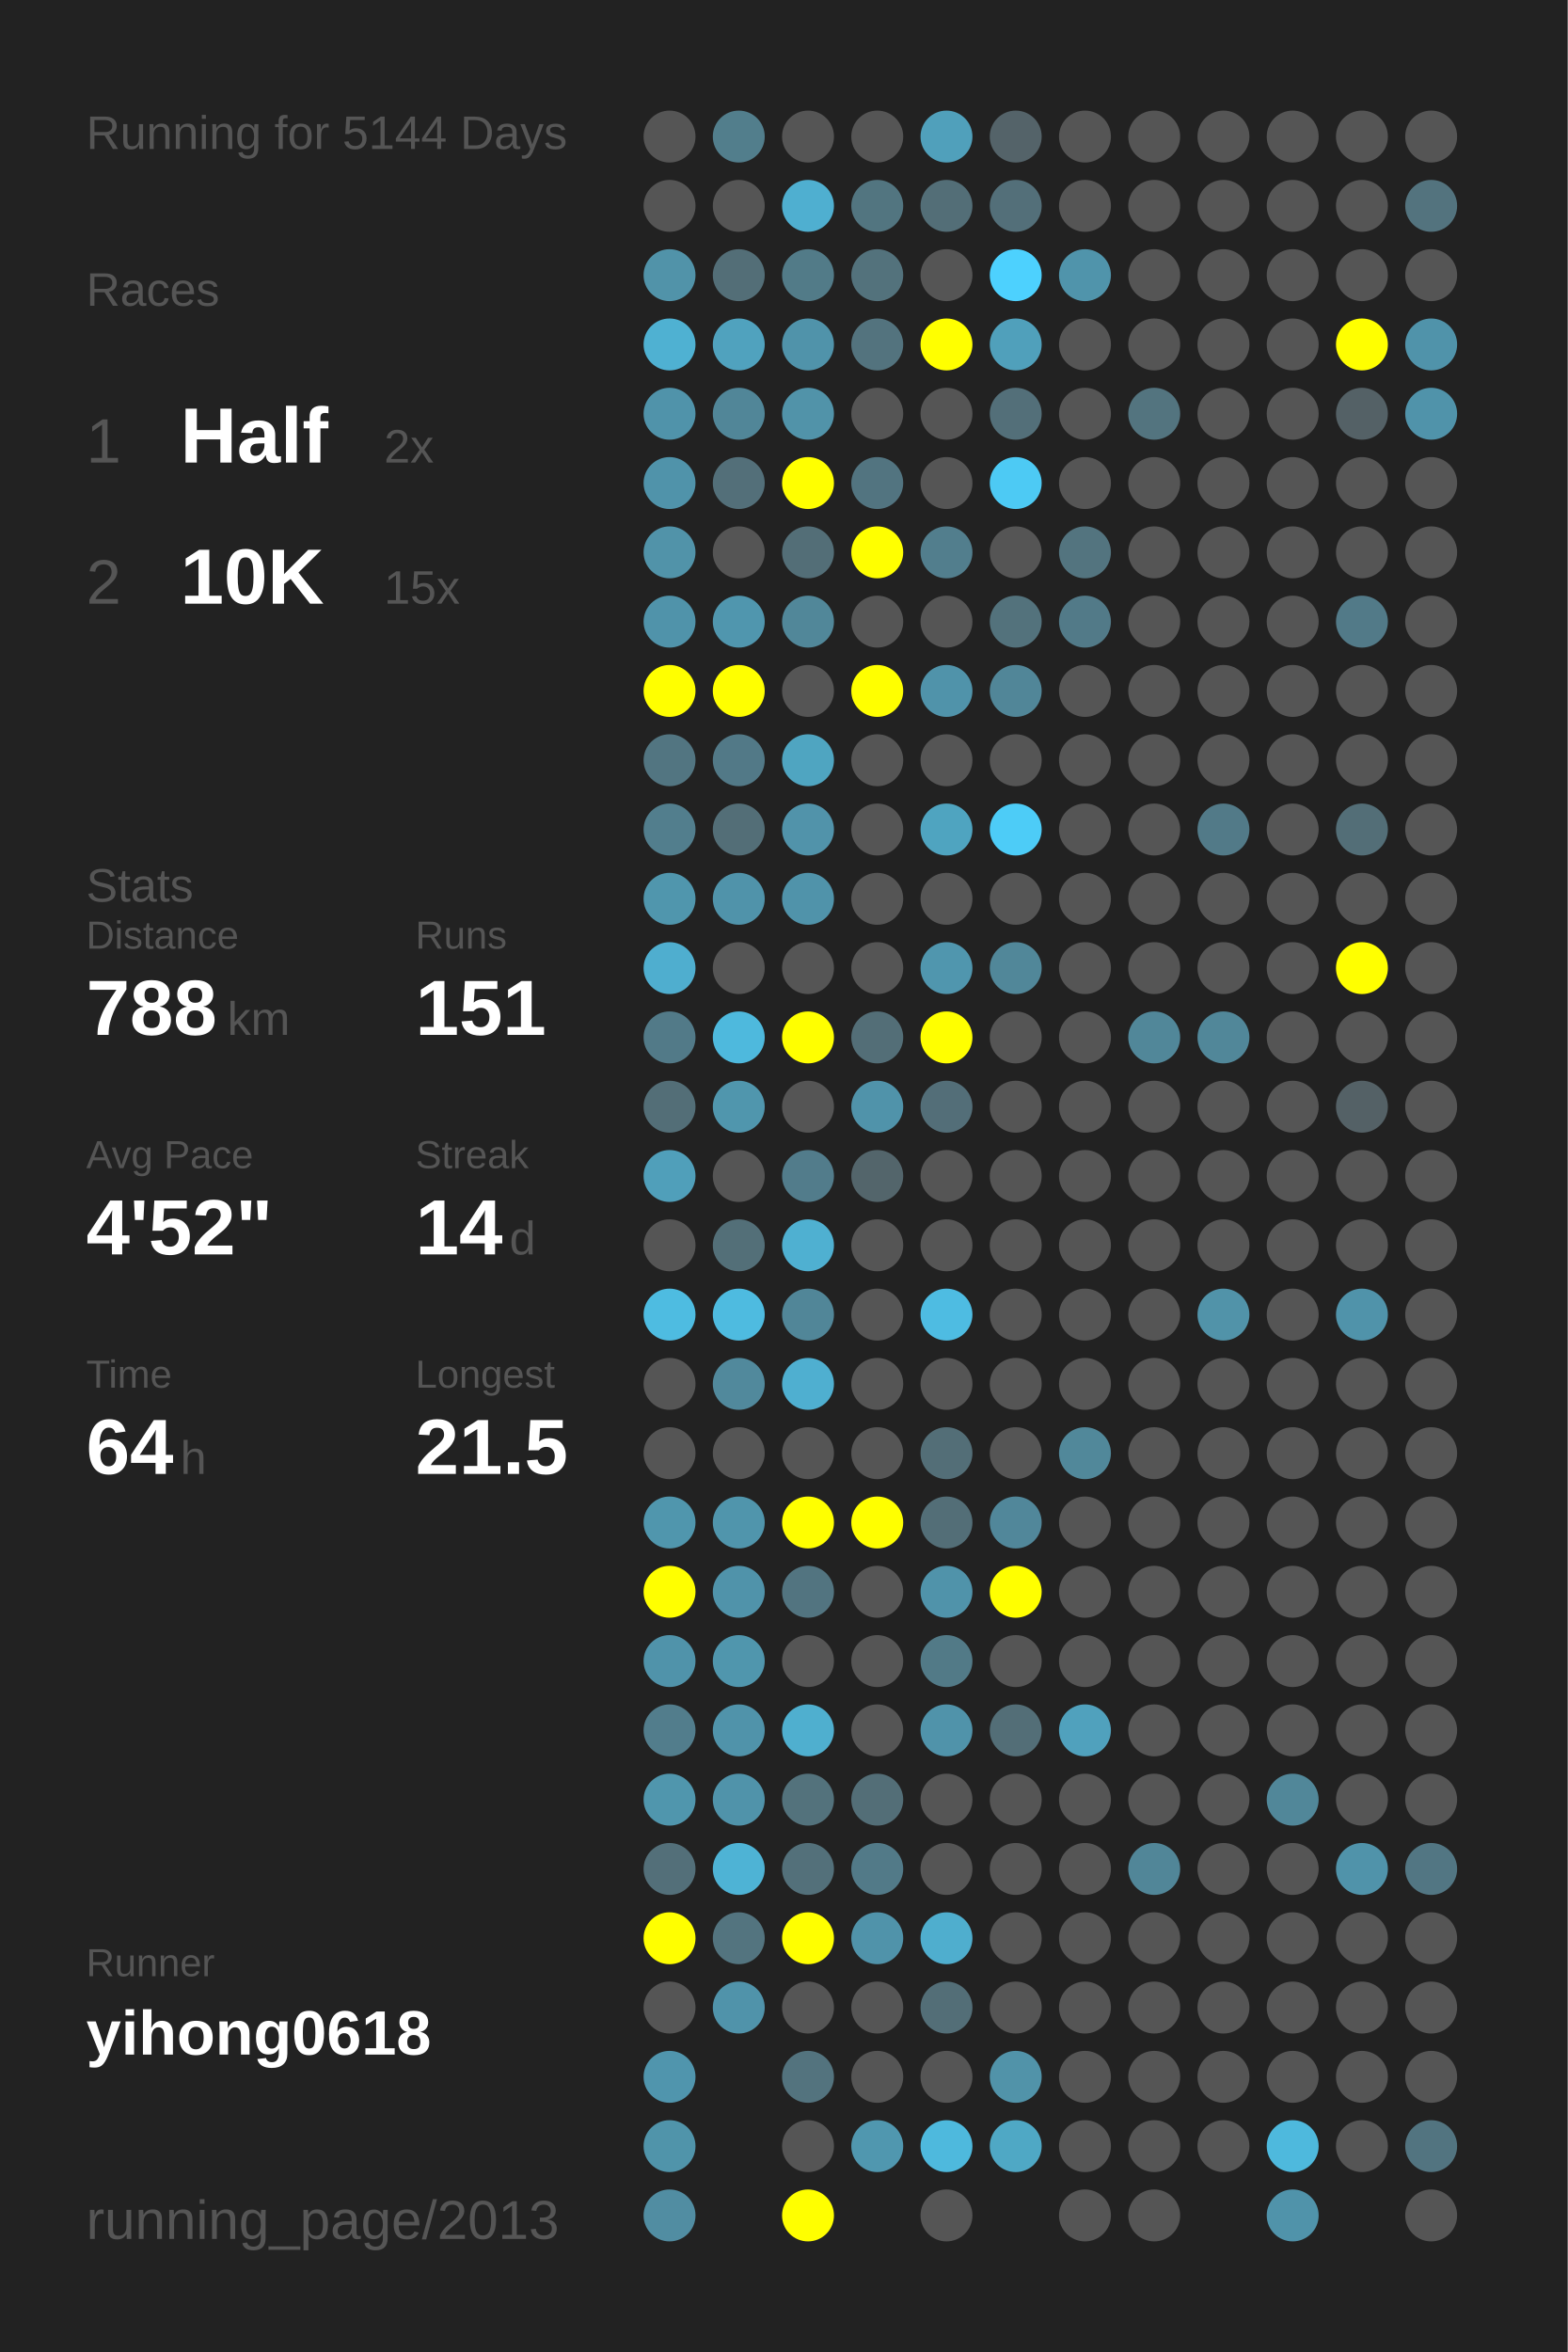
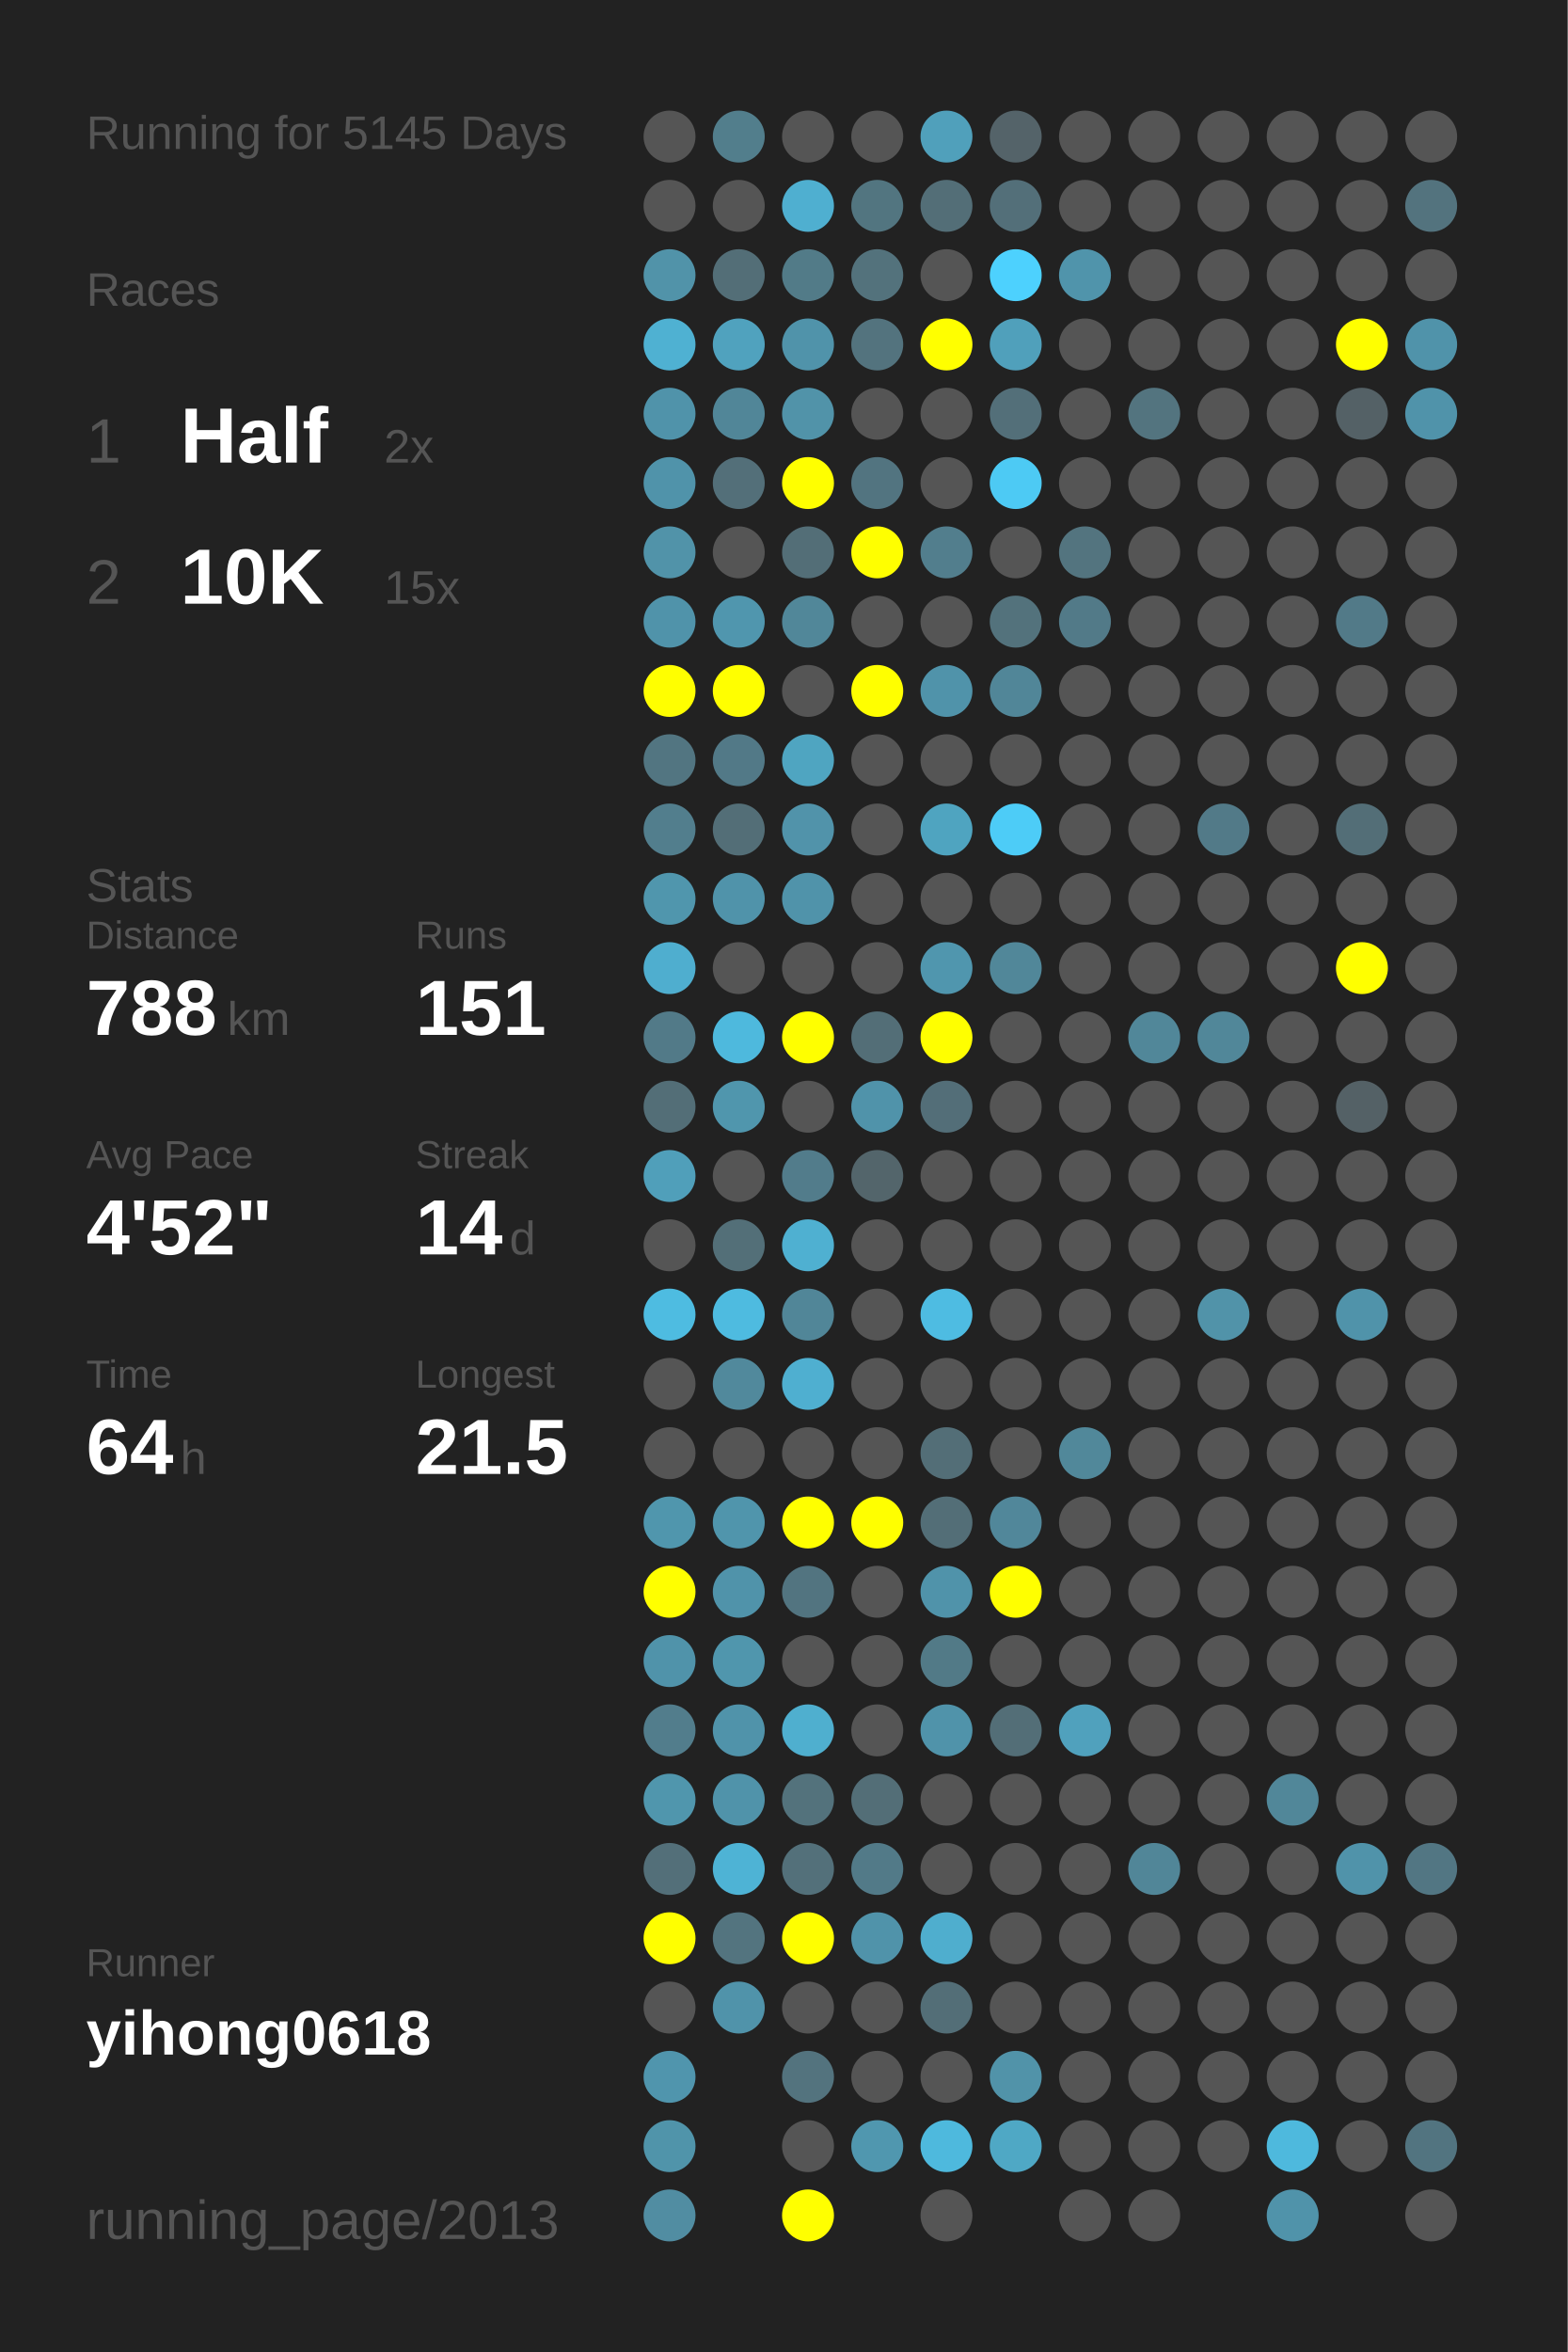
<svg xmlns="http://www.w3.org/2000/svg" baseProfile="full" height="300mm" version="1.1" viewBox="0,0,200,300" width="200mm">
  <defs />
  <rect fill="#222222" height="300" width="200" x="0" y="0" />
-   <text fill="#555555" style="font-size:6px; font-family:Arial;" x="11" y="19">Running for 5144 Days</text>
+   <text fill="#555555" style="font-size:6px; font-family:Arial;" x="11" y="19">Running for 5145 Days</text>
  <text fill="#555555" style="font-size:6px; font-family:Arial;" x="11" y="39">Races</text>
  <text fill="#555555" style="font-size:8px; font-family:Arial;" x="11" y="59">1</text>
  <text fill="#FFFFFF" style="font-size:10px; font-family:Arial; font-weight:bold;" x="23" y="59">Half</text>
  <text fill="#555555" style="font-size:6px; font-family:Arial;" x="49" y="59">2x</text>
  <text fill="#555555" style="font-size:8px; font-family:Arial;" x="11" y="77">2</text>
  <text fill="#FFFFFF" style="font-size:10px; font-family:Arial; font-weight:bold;" x="23" y="77">10K</text>
  <text fill="#555555" style="font-size:6px; font-family:Arial;" x="49" y="77">15x</text>
  <text fill="#555555" style="font-size:6px; font-family:Arial;" x="11" y="115">Stats</text>
  <text fill="#555555" style="font-size:5px; font-family:Arial;" x="11" y="121">Distance</text>
  <text fill="#FFFFFF" style="font-size:10px; font-family:Arial; font-weight:bold;" x="11" y="132">788</text>
  <text fill="#555555" style="font-size:6px; font-family:Arial;" x="29" y="132">km</text>
  <text fill="#555555" style="font-size:5px; font-family:Arial;" x="53" y="121">Runs</text>
  <text fill="#FFFFFF" style="font-size:10px; font-family:Arial; font-weight:bold;" x="53" y="132">151</text>
  <text fill="#555555" style="font-size:5px; font-family:Arial;" x="11" y="149">Avg Pace</text>
  <text fill="#FFFFFF" style="font-size:10px; font-family:Arial; font-weight:bold;" x="11" y="160">4'52"</text>
  <text fill="#555555" style="font-size:5px; font-family:Arial;" x="53" y="149">Streak</text>
  <text fill="#FFFFFF" style="font-size:10px; font-family:Arial; font-weight:bold;" x="53" y="160">14</text>
  <text fill="#555555" style="font-size:6px; font-family:Arial;" x="65" y="160">d</text>
  <text fill="#555555" style="font-size:5px; font-family:Arial;" x="11" y="177">Time</text>
  <text fill="#FFFFFF" style="font-size:10px; font-family:Arial; font-weight:bold;" x="11" y="188">64</text>
  <text fill="#555555" style="font-size:6px; font-family:Arial;" x="23" y="188">h</text>
  <text fill="#555555" style="font-size:5px; font-family:Arial;" x="53" y="177">Longest</text>
  <text fill="#FFFFFF" style="font-size:10px; font-family:Arial; font-weight:bold;" x="53" y="188">21.5</text>
  <text fill="#555555" style="font-size:5px; font-family:Arial;" x="11" y="252.065">Runner</text>
  <text fill="#FFFFFF" style="font-size:8px; font-family:Arial; font-weight:bold;" x="11" y="262.065">yihong0618</text>
  <text fill="#555555" style="font-size:7px; font-family:Arial;" x="11" y="285.581">running_page/2013</text>
  <circle cx="85.417" cy="17.419" fill="#555555" r="3.312" />
  <circle cx="85.417" cy="26.258" fill="#555555" r="3.312" />
  <circle cx="85.417" cy="35.097" fill="#5193a9" r="3.312" />
  <circle cx="85.417" cy="43.935" fill="#4fb1d2" r="3.312" />
  <circle cx="85.417" cy="52.774" fill="#5093aa" r="3.312" />
  <circle cx="85.417" cy="61.613" fill="#5093aa" r="3.312" />
  <circle cx="85.417" cy="70.452" fill="#5193a9" r="3.312" />
  <circle cx="85.417" cy="79.29" fill="#5093aa" r="3.312" />
  <circle cx="85.417" cy="88.129" fill="#FFFF00" r="3.312" />
  <circle cx="85.417" cy="96.968" fill="#527581" r="3.312" />
  <circle cx="85.417" cy="105.806" fill="#527e8d" r="3.312" />
  <circle cx="85.417" cy="114.645" fill="#5096ad" r="3.312" />
  <circle cx="85.417" cy="123.484" fill="#4faecf" r="3.312" />
  <circle cx="85.417" cy="132.323" fill="#527a88" r="3.312" />
  <circle cx="85.417" cy="141.161" fill="#536e77" r="3.312" />
  <circle cx="85.417" cy="150" fill="#509fba" r="3.312" />
  <circle cx="85.417" cy="158.839" fill="#555555" r="3.312" />
  <circle cx="85.417" cy="167.677" fill="#4ebce1" r="3.312" />
  <circle cx="85.417" cy="176.516" fill="#555555" r="3.312" />
  <circle cx="85.417" cy="185.355" fill="#555555" r="3.312" />
  <circle cx="85.417" cy="194.194" fill="#5096ad" r="3.312" />
  <circle cx="85.417" cy="203.032" fill="#FFFF00" r="3.312" />
  <circle cx="85.417" cy="211.871" fill="#5093aa" r="3.312" />
  <circle cx="85.417" cy="220.71" fill="#527d8c" r="3.312" />
  <circle cx="85.417" cy="229.548" fill="#5096ad" r="3.312" />
  <circle cx="85.417" cy="238.387" fill="#536f79" r="3.312" />
  <circle cx="85.417" cy="247.226" fill="#FFFF00" r="3.312" />
  <circle cx="85.417" cy="256.065" fill="#555555" r="3.312" />
  <circle cx="85.417" cy="264.903" fill="#5095ad" r="3.312" />
  <circle cx="85.417" cy="273.742" fill="#5094aa" r="3.312" />
  <circle cx="85.417" cy="282.581" fill="#518da2" r="3.312" />
  <circle cx="94.25" cy="17.419" fill="#527e8c" r="3.312" />
  <circle cx="94.25" cy="26.258" fill="#555555" r="3.312" />
  <circle cx="94.25" cy="35.097" fill="#536e77" r="3.312" />
  <circle cx="94.25" cy="43.935" fill="#50a2be" r="3.312" />
  <circle cx="94.25" cy="52.774" fill="#518698" r="3.312" />
  <circle cx="94.25" cy="61.613" fill="#536f79" r="3.312" />
  <circle cx="94.25" cy="70.452" fill="#555555" r="3.312" />
  <circle cx="94.25" cy="79.29" fill="#5096ae" r="3.312" />
  <circle cx="94.25" cy="88.129" fill="#FFFF00" r="3.312" />
  <circle cx="94.25" cy="96.968" fill="#527987" r="3.312" />
  <circle cx="94.25" cy="105.806" fill="#536e77" r="3.312" />
  <circle cx="94.25" cy="114.645" fill="#5093aa" r="3.312" />
  <circle cx="94.25" cy="123.484" fill="#555555" r="3.312" />
  <circle cx="94.25" cy="132.323" fill="#4eb9dd" r="3.312" />
  <circle cx="94.25" cy="141.161" fill="#5096ad" r="3.312" />
  <circle cx="94.25" cy="150" fill="#555555" r="3.312" />
  <circle cx="94.25" cy="158.839" fill="#536f78" r="3.312" />
  <circle cx="94.25" cy="167.677" fill="#4ebbe0" r="3.312" />
  <circle cx="94.25" cy="176.516" fill="#51899c" r="3.312" />
  <circle cx="94.25" cy="185.355" fill="#555555" r="3.312" />
  <circle cx="94.25" cy="194.194" fill="#5095ac" r="3.312" />
  <circle cx="94.25" cy="203.032" fill="#5093aa" r="3.312" />
  <circle cx="94.25" cy="211.871" fill="#5096ad" r="3.312" />
  <circle cx="94.25" cy="220.71" fill="#5093aa" r="3.312" />
  <circle cx="94.25" cy="229.548" fill="#5093aa" r="3.312" />
  <circle cx="94.25" cy="238.387" fill="#4eb3d5" r="3.312" />
  <circle cx="94.25" cy="247.226" fill="#53747f" r="3.312" />
  <circle cx="94.25" cy="256.065" fill="#5093aa" r="3.312" />
  <circle cx="103.083" cy="17.419" fill="#555555" r="3.312" />
  <circle cx="103.083" cy="26.258" fill="#4fafd0" r="3.312" />
  <circle cx="103.083" cy="35.097" fill="#527b88" r="3.312" />
  <circle cx="103.083" cy="43.935" fill="#5093aa" r="3.312" />
  <circle cx="103.083" cy="52.774" fill="#5193a9" r="3.312" />
  <circle cx="103.083" cy="61.613" fill="#FFFF00" r="3.312" />
  <circle cx="103.083" cy="70.452" fill="#536e77" r="3.312" />
  <circle cx="103.083" cy="79.29" fill="#518799" r="3.312" />
  <circle cx="103.083" cy="88.129" fill="#555555" r="3.312" />
  <circle cx="103.083" cy="96.968" fill="#4fa5c1" r="3.312" />
  <circle cx="103.083" cy="105.806" fill="#5193aa" r="3.312" />
  <circle cx="103.083" cy="114.645" fill="#5093aa" r="3.312" />
  <circle cx="103.083" cy="123.484" fill="#555555" r="3.312" />
  <circle cx="103.083" cy="132.323" fill="#FFFF00" r="3.312" />
  <circle cx="103.083" cy="141.161" fill="#555555" r="3.312" />
  <circle cx="103.083" cy="150" fill="#527c8b" r="3.312" />
  <circle cx="103.083" cy="158.839" fill="#4fb0d1" r="3.312" />
  <circle cx="103.083" cy="167.677" fill="#518698" r="3.312" />
  <circle cx="103.083" cy="176.516" fill="#4fafd0" r="3.312" />
  <circle cx="103.083" cy="185.355" fill="#555555" r="3.312" />
  <circle cx="103.083" cy="194.194" fill="#FFFF00" r="3.312" />
  <circle cx="103.083" cy="203.032" fill="#527480" r="3.312" />
  <circle cx="103.083" cy="211.871" fill="#555555" r="3.312" />
  <circle cx="103.083" cy="220.71" fill="#4fafcf" r="3.312" />
  <circle cx="103.083" cy="229.548" fill="#53727c" r="3.312" />
  <circle cx="103.083" cy="238.387" fill="#53707a" r="3.312" />
  <circle cx="103.083" cy="247.226" fill="#FFFF00" r="3.312" />
  <circle cx="103.083" cy="256.065" fill="#555555" r="3.312" />
  <circle cx="103.083" cy="264.903" fill="#53737e" r="3.312" />
  <circle cx="103.083" cy="273.742" fill="#555555" r="3.312" />
  <circle cx="103.083" cy="282.581" fill="#FFFF00" r="3.312" />
  <circle cx="111.917" cy="17.419" fill="#555555" r="3.312" />
  <circle cx="111.917" cy="26.258" fill="#527580" r="3.312" />
  <circle cx="111.917" cy="35.097" fill="#53727c" r="3.312" />
  <circle cx="111.917" cy="43.935" fill="#53737e" r="3.312" />
  <circle cx="111.917" cy="52.774" fill="#555555" r="3.312" />
  <circle cx="111.917" cy="61.613" fill="#527480" r="3.312" />
  <circle cx="111.917" cy="70.452" fill="#FFFF00" r="3.312" />
  <circle cx="111.917" cy="79.29" fill="#555555" r="3.312" />
  <circle cx="111.917" cy="88.129" fill="#FFFF00" r="3.312" />
  <circle cx="111.917" cy="96.968" fill="#555555" r="3.312" />
  <circle cx="111.917" cy="105.806" fill="#555555" r="3.312" />
  <circle cx="111.917" cy="114.645" fill="#555555" r="3.312" />
  <circle cx="111.917" cy="123.484" fill="#555555" r="3.312" />
  <circle cx="111.917" cy="132.323" fill="#536e77" r="3.312" />
  <circle cx="111.917" cy="141.161" fill="#5093aa" r="3.312" />
  <circle cx="111.917" cy="150" fill="#53656b" r="3.312" />
  <circle cx="111.917" cy="158.839" fill="#555555" r="3.312" />
  <circle cx="111.917" cy="167.677" fill="#555555" r="3.312" />
  <circle cx="111.917" cy="176.516" fill="#555555" r="3.312" />
  <circle cx="111.917" cy="185.355" fill="#555555" r="3.312" />
  <circle cx="111.917" cy="194.194" fill="#FFFF00" r="3.312" />
  <circle cx="111.917" cy="203.032" fill="#555555" r="3.312" />
  <circle cx="111.917" cy="211.871" fill="#555555" r="3.312" />
  <circle cx="111.917" cy="220.71" fill="#555555" r="3.312" />
  <circle cx="111.917" cy="229.548" fill="#536e77" r="3.312" />
  <circle cx="111.917" cy="238.387" fill="#527a88" r="3.312" />
  <circle cx="111.917" cy="247.226" fill="#5093aa" r="3.312" />
  <circle cx="111.917" cy="256.065" fill="#555555" r="3.312" />
  <circle cx="111.917" cy="264.903" fill="#555555" r="3.312" />
  <circle cx="111.917" cy="273.742" fill="#5097af" r="3.312" />
  <circle cx="120.75" cy="17.419" fill="#50a0bb" r="3.312" />
  <circle cx="120.75" cy="26.258" fill="#536e77" r="3.312" />
  <circle cx="120.75" cy="35.097" fill="#555555" r="3.312" />
  <circle cx="120.75" cy="43.935" fill="#FFFF00" r="3.312" />
  <circle cx="120.75" cy="52.774" fill="#555555" r="3.312" />
  <circle cx="120.75" cy="61.613" fill="#555555" r="3.312" />
  <circle cx="120.75" cy="70.452" fill="#527e8d" r="3.312" />
  <circle cx="120.75" cy="79.29" fill="#555555" r="3.312" />
  <circle cx="120.75" cy="88.129" fill="#5093aa" r="3.312" />
  <circle cx="120.75" cy="96.968" fill="#555555" r="3.312" />
  <circle cx="120.75" cy="105.806" fill="#4fa4c0" r="3.312" />
  <circle cx="120.75" cy="114.645" fill="#555555" r="3.312" />
  <circle cx="120.75" cy="123.484" fill="#5096ae" r="3.312" />
  <circle cx="120.75" cy="132.323" fill="#FFFF00" r="3.312" />
  <circle cx="120.75" cy="141.161" fill="#536e78" r="3.312" />
  <circle cx="120.75" cy="150" fill="#555555" r="3.312" />
  <circle cx="120.75" cy="158.839" fill="#555555" r="3.312" />
  <circle cx="120.75" cy="167.677" fill="#4ebce2" r="3.312" />
  <circle cx="120.75" cy="176.516" fill="#555555" r="3.312" />
  <circle cx="120.75" cy="185.355" fill="#536e77" r="3.312" />
  <circle cx="120.75" cy="194.194" fill="#536e77" r="3.312" />
  <circle cx="120.75" cy="203.032" fill="#5093aa" r="3.312" />
  <circle cx="120.75" cy="211.871" fill="#527a87" r="3.312" />
  <circle cx="120.75" cy="220.71" fill="#5093aa" r="3.312" />
  <circle cx="120.75" cy="229.548" fill="#555555" r="3.312" />
  <circle cx="120.75" cy="238.387" fill="#555555" r="3.312" />
  <circle cx="120.75" cy="247.226" fill="#4faece" r="3.312" />
  <circle cx="120.75" cy="256.065" fill="#536e77" r="3.312" />
  <circle cx="120.75" cy="264.903" fill="#555555" r="3.312" />
  <circle cx="120.75" cy="273.742" fill="#4eb9dd" r="3.312" />
  <circle cx="120.75" cy="282.581" fill="#555555" r="3.312" />
  <circle cx="129.583" cy="17.419" fill="#546369" r="3.312" />
  <circle cx="129.583" cy="26.258" fill="#536f79" r="3.312" />
  <circle cx="129.583" cy="35.097" fill="#4dd1fe" r="3.312" />
  <circle cx="129.583" cy="43.935" fill="#50a0bb" r="3.312" />
  <circle cx="129.583" cy="52.774" fill="#536f79" r="3.312" />
  <circle cx="129.583" cy="61.613" fill="#4dcaf4" r="3.312" />
  <circle cx="129.583" cy="70.452" fill="#555555" r="3.312" />
  <circle cx="129.583" cy="79.29" fill="#53727c" r="3.312" />
  <circle cx="129.583" cy="88.129" fill="#518698" r="3.312" />
  <circle cx="129.583" cy="96.968" fill="#555555" r="3.312" />
  <circle cx="129.583" cy="105.806" fill="#4dccf7" r="3.312" />
  <circle cx="129.583" cy="114.645" fill="#555555" r="3.312" />
  <circle cx="129.583" cy="123.484" fill="#518799" r="3.312" />
  <circle cx="129.583" cy="132.323" fill="#555555" r="3.312" />
  <circle cx="129.583" cy="141.161" fill="#555555" r="3.312" />
  <circle cx="129.583" cy="150" fill="#555555" r="3.312" />
  <circle cx="129.583" cy="158.839" fill="#555555" r="3.312" />
  <circle cx="129.583" cy="167.677" fill="#555555" r="3.312" />
  <circle cx="129.583" cy="176.516" fill="#555555" r="3.312" />
  <circle cx="129.583" cy="185.355" fill="#555555" r="3.312" />
  <circle cx="129.583" cy="194.194" fill="#51879a" r="3.312" />
  <circle cx="129.583" cy="203.032" fill="#FFFF00" r="3.312" />
  <circle cx="129.583" cy="211.871" fill="#555555" r="3.312" />
  <circle cx="129.583" cy="220.71" fill="#536e77" r="3.312" />
  <circle cx="129.583" cy="229.548" fill="#555555" r="3.312" />
  <circle cx="129.583" cy="238.387" fill="#555555" r="3.312" />
  <circle cx="129.583" cy="247.226" fill="#555555" r="3.312" />
  <circle cx="129.583" cy="256.065" fill="#555555" r="3.312" />
  <circle cx="129.583" cy="264.903" fill="#5193a9" r="3.312" />
  <circle cx="129.583" cy="273.742" fill="#4fa8c5" r="3.312" />
  <circle cx="138.417" cy="17.419" fill="#555555" r="3.312" />
  <circle cx="138.417" cy="26.258" fill="#555555" r="3.312" />
  <circle cx="138.417" cy="35.097" fill="#5094ab" r="3.312" />
  <circle cx="138.417" cy="43.935" fill="#555555" r="3.312" />
  <circle cx="138.417" cy="52.774" fill="#555555" r="3.312" />
  <circle cx="138.417" cy="61.613" fill="#555555" r="3.312" />
  <circle cx="138.417" cy="70.452" fill="#53747f" r="3.312" />
  <circle cx="138.417" cy="79.29" fill="#527a88" r="3.312" />
  <circle cx="138.417" cy="88.129" fill="#555555" r="3.312" />
  <circle cx="138.417" cy="96.968" fill="#555555" r="3.312" />
  <circle cx="138.417" cy="105.806" fill="#555555" r="3.312" />
  <circle cx="138.417" cy="114.645" fill="#555555" r="3.312" />
  <circle cx="138.417" cy="123.484" fill="#555555" r="3.312" />
  <circle cx="138.417" cy="132.323" fill="#555555" r="3.312" />
  <circle cx="138.417" cy="141.161" fill="#555555" r="3.312" />
  <circle cx="138.417" cy="150" fill="#555555" r="3.312" />
  <circle cx="138.417" cy="158.839" fill="#555555" r="3.312" />
  <circle cx="138.417" cy="167.677" fill="#555555" r="3.312" />
  <circle cx="138.417" cy="176.516" fill="#555555" r="3.312" />
  <circle cx="138.417" cy="185.355" fill="#51889a" r="3.312" />
  <circle cx="138.417" cy="194.194" fill="#555555" r="3.312" />
  <circle cx="138.417" cy="203.032" fill="#555555" r="3.312" />
  <circle cx="138.417" cy="211.871" fill="#555555" r="3.312" />
  <circle cx="138.417" cy="220.71" fill="#50a1bd" r="3.312" />
  <circle cx="138.417" cy="229.548" fill="#555555" r="3.312" />
  <circle cx="138.417" cy="238.387" fill="#555555" r="3.312" />
  <circle cx="138.417" cy="247.226" fill="#555555" r="3.312" />
  <circle cx="138.417" cy="256.065" fill="#555555" r="3.312" />
  <circle cx="138.417" cy="264.903" fill="#555555" r="3.312" />
  <circle cx="138.417" cy="273.742" fill="#555555" r="3.312" />
  <circle cx="138.417" cy="282.581" fill="#555555" r="3.312" />
  <circle cx="147.25" cy="17.419" fill="#555555" r="3.312" />
  <circle cx="147.25" cy="26.258" fill="#555555" r="3.312" />
  <circle cx="147.25" cy="35.097" fill="#555555" r="3.312" />
  <circle cx="147.25" cy="43.935" fill="#555555" r="3.312" />
  <circle cx="147.25" cy="52.774" fill="#53747f" r="3.312" />
  <circle cx="147.25" cy="61.613" fill="#555555" r="3.312" />
  <circle cx="147.25" cy="70.452" fill="#555555" r="3.312" />
  <circle cx="147.25" cy="79.29" fill="#555555" r="3.312" />
  <circle cx="147.25" cy="88.129" fill="#555555" r="3.312" />
  <circle cx="147.25" cy="96.968" fill="#555555" r="3.312" />
  <circle cx="147.25" cy="105.806" fill="#555555" r="3.312" />
  <circle cx="147.25" cy="114.645" fill="#555555" r="3.312" />
  <circle cx="147.25" cy="123.484" fill="#555555" r="3.312" />
  <circle cx="147.25" cy="132.323" fill="#518799" r="3.312" />
  <circle cx="147.25" cy="141.161" fill="#555555" r="3.312" />
  <circle cx="147.25" cy="150" fill="#555555" r="3.312" />
  <circle cx="147.25" cy="158.839" fill="#555555" r="3.312" />
  <circle cx="147.25" cy="167.677" fill="#555555" r="3.312" />
  <circle cx="147.25" cy="176.516" fill="#555555" r="3.312" />
  <circle cx="147.25" cy="185.355" fill="#555555" r="3.312" />
  <circle cx="147.25" cy="194.194" fill="#555555" r="3.312" />
  <circle cx="147.25" cy="203.032" fill="#555555" r="3.312" />
  <circle cx="147.25" cy="211.871" fill="#555555" r="3.312" />
  <circle cx="147.25" cy="220.71" fill="#555555" r="3.312" />
  <circle cx="147.25" cy="229.548" fill="#555555" r="3.312" />
  <circle cx="147.25" cy="238.387" fill="#518698" r="3.312" />
  <circle cx="147.25" cy="247.226" fill="#555555" r="3.312" />
  <circle cx="147.25" cy="256.065" fill="#555555" r="3.312" />
  <circle cx="147.25" cy="264.903" fill="#555555" r="3.312" />
  <circle cx="147.25" cy="273.742" fill="#555555" r="3.312" />
  <circle cx="147.25" cy="282.581" fill="#555555" r="3.312" />
  <circle cx="156.083" cy="17.419" fill="#555555" r="3.312" />
  <circle cx="156.083" cy="26.258" fill="#555555" r="3.312" />
  <circle cx="156.083" cy="35.097" fill="#555555" r="3.312" />
  <circle cx="156.083" cy="43.935" fill="#555555" r="3.312" />
  <circle cx="156.083" cy="52.774" fill="#555555" r="3.312" />
  <circle cx="156.083" cy="61.613" fill="#555555" r="3.312" />
  <circle cx="156.083" cy="70.452" fill="#555555" r="3.312" />
  <circle cx="156.083" cy="79.29" fill="#555555" r="3.312" />
  <circle cx="156.083" cy="88.129" fill="#555555" r="3.312" />
  <circle cx="156.083" cy="96.968" fill="#555555" r="3.312" />
  <circle cx="156.083" cy="105.806" fill="#527a88" r="3.312" />
  <circle cx="156.083" cy="114.645" fill="#555555" r="3.312" />
  <circle cx="156.083" cy="123.484" fill="#555555" r="3.312" />
  <circle cx="156.083" cy="132.323" fill="#518799" r="3.312" />
  <circle cx="156.083" cy="141.161" fill="#555555" r="3.312" />
  <circle cx="156.083" cy="150" fill="#555555" r="3.312" />
  <circle cx="156.083" cy="158.839" fill="#555555" r="3.312" />
  <circle cx="156.083" cy="167.677" fill="#5193a9" r="3.312" />
  <circle cx="156.083" cy="176.516" fill="#555555" r="3.312" />
  <circle cx="156.083" cy="185.355" fill="#555555" r="3.312" />
  <circle cx="156.083" cy="194.194" fill="#555555" r="3.312" />
  <circle cx="156.083" cy="203.032" fill="#555555" r="3.312" />
  <circle cx="156.083" cy="211.871" fill="#555555" r="3.312" />
  <circle cx="156.083" cy="220.71" fill="#555555" r="3.312" />
  <circle cx="156.083" cy="229.548" fill="#555555" r="3.312" />
  <circle cx="156.083" cy="238.387" fill="#555555" r="3.312" />
  <circle cx="156.083" cy="247.226" fill="#555555" r="3.312" />
  <circle cx="156.083" cy="256.065" fill="#555555" r="3.312" />
  <circle cx="156.083" cy="264.903" fill="#555555" r="3.312" />
  <circle cx="156.083" cy="273.742" fill="#555555" r="3.312" />
  <circle cx="164.917" cy="17.419" fill="#555555" r="3.312" />
  <circle cx="164.917" cy="26.258" fill="#555555" r="3.312" />
  <circle cx="164.917" cy="35.097" fill="#555555" r="3.312" />
  <circle cx="164.917" cy="43.935" fill="#555555" r="3.312" />
  <circle cx="164.917" cy="52.774" fill="#555555" r="3.312" />
  <circle cx="164.917" cy="61.613" fill="#555555" r="3.312" />
  <circle cx="164.917" cy="70.452" fill="#555555" r="3.312" />
  <circle cx="164.917" cy="79.29" fill="#555555" r="3.312" />
  <circle cx="164.917" cy="88.129" fill="#555555" r="3.312" />
  <circle cx="164.917" cy="96.968" fill="#555555" r="3.312" />
  <circle cx="164.917" cy="105.806" fill="#555555" r="3.312" />
  <circle cx="164.917" cy="114.645" fill="#555555" r="3.312" />
  <circle cx="164.917" cy="123.484" fill="#555555" r="3.312" />
  <circle cx="164.917" cy="132.323" fill="#555555" r="3.312" />
  <circle cx="164.917" cy="141.161" fill="#555555" r="3.312" />
  <circle cx="164.917" cy="150" fill="#555555" r="3.312" />
  <circle cx="164.917" cy="158.839" fill="#555555" r="3.312" />
  <circle cx="164.917" cy="167.677" fill="#555555" r="3.312" />
  <circle cx="164.917" cy="176.516" fill="#555555" r="3.312" />
  <circle cx="164.917" cy="185.355" fill="#555555" r="3.312" />
  <circle cx="164.917" cy="194.194" fill="#555555" r="3.312" />
  <circle cx="164.917" cy="203.032" fill="#555555" r="3.312" />
  <circle cx="164.917" cy="211.871" fill="#555555" r="3.312" />
  <circle cx="164.917" cy="220.71" fill="#555555" r="3.312" />
  <circle cx="164.917" cy="229.548" fill="#518799" r="3.312" />
  <circle cx="164.917" cy="238.387" fill="#555555" r="3.312" />
  <circle cx="164.917" cy="247.226" fill="#555555" r="3.312" />
  <circle cx="164.917" cy="256.065" fill="#555555" r="3.312" />
  <circle cx="164.917" cy="264.903" fill="#555555" r="3.312" />
  <circle cx="164.917" cy="273.742" fill="#4eb9dd" r="3.312" />
  <circle cx="164.917" cy="282.581" fill="#5093aa" r="3.312" />
  <circle cx="173.75" cy="17.419" fill="#555555" r="3.312" />
  <circle cx="173.75" cy="26.258" fill="#555555" r="3.312" />
  <circle cx="173.75" cy="35.097" fill="#555555" r="3.312" />
  <circle cx="173.75" cy="43.935" fill="#FFFF00" r="3.312" />
  <circle cx="173.75" cy="52.774" fill="#546166" r="3.312" />
  <circle cx="173.75" cy="61.613" fill="#555555" r="3.312" />
  <circle cx="173.75" cy="70.452" fill="#555555" r="3.312" />
  <circle cx="173.75" cy="79.29" fill="#527a88" r="3.312" />
  <circle cx="173.75" cy="88.129" fill="#555555" r="3.312" />
  <circle cx="173.75" cy="96.968" fill="#555555" r="3.312" />
  <circle cx="173.75" cy="105.806" fill="#536e77" r="3.312" />
  <circle cx="173.75" cy="114.645" fill="#555555" r="3.312" />
  <circle cx="173.75" cy="123.484" fill="#FFFF00" r="3.312" />
  <circle cx="173.75" cy="132.323" fill="#555555" r="3.312" />
  <circle cx="173.75" cy="141.161" fill="#546166" r="3.312" />
  <circle cx="173.75" cy="150" fill="#555555" r="3.312" />
  <circle cx="173.75" cy="158.839" fill="#555555" r="3.312" />
  <circle cx="173.75" cy="167.677" fill="#5093aa" r="3.312" />
  <circle cx="173.75" cy="176.516" fill="#555555" r="3.312" />
  <circle cx="173.75" cy="185.355" fill="#555555" r="3.312" />
  <circle cx="173.75" cy="194.194" fill="#555555" r="3.312" />
  <circle cx="173.75" cy="203.032" fill="#555555" r="3.312" />
  <circle cx="173.75" cy="211.871" fill="#555555" r="3.312" />
  <circle cx="173.75" cy="220.71" fill="#555555" r="3.312" />
  <circle cx="173.75" cy="229.548" fill="#555555" r="3.312" />
  <circle cx="173.75" cy="238.387" fill="#5093aa" r="3.312" />
  <circle cx="173.75" cy="247.226" fill="#555555" r="3.312" />
  <circle cx="173.75" cy="256.065" fill="#555555" r="3.312" />
  <circle cx="173.75" cy="264.903" fill="#555555" r="3.312" />
  <circle cx="173.75" cy="273.742" fill="#555555" r="3.312" />
  <circle cx="182.583" cy="17.419" fill="#555555" r="3.312" />
  <circle cx="182.583" cy="26.258" fill="#53737e" r="3.312" />
  <circle cx="182.583" cy="35.097" fill="#555555" r="3.312" />
  <circle cx="182.583" cy="43.935" fill="#5093aa" r="3.312" />
  <circle cx="182.583" cy="52.774" fill="#5093aa" r="3.312" />
  <circle cx="182.583" cy="61.613" fill="#555555" r="3.312" />
  <circle cx="182.583" cy="70.452" fill="#555555" r="3.312" />
  <circle cx="182.583" cy="79.29" fill="#555555" r="3.312" />
  <circle cx="182.583" cy="88.129" fill="#555555" r="3.312" />
  <circle cx="182.583" cy="96.968" fill="#555555" r="3.312" />
  <circle cx="182.583" cy="105.806" fill="#555555" r="3.312" />
  <circle cx="182.583" cy="114.645" fill="#555555" r="3.312" />
  <circle cx="182.583" cy="123.484" fill="#555555" r="3.312" />
  <circle cx="182.583" cy="132.323" fill="#555555" r="3.312" />
  <circle cx="182.583" cy="141.161" fill="#555555" r="3.312" />
  <circle cx="182.583" cy="150" fill="#555555" r="3.312" />
  <circle cx="182.583" cy="158.839" fill="#555555" r="3.312" />
  <circle cx="182.583" cy="167.677" fill="#555555" r="3.312" />
  <circle cx="182.583" cy="176.516" fill="#555555" r="3.312" />
  <circle cx="182.583" cy="185.355" fill="#555555" r="3.312" />
  <circle cx="182.583" cy="194.194" fill="#555555" r="3.312" />
  <circle cx="182.583" cy="203.032" fill="#555555" r="3.312" />
  <circle cx="182.583" cy="211.871" fill="#555555" r="3.312" />
  <circle cx="182.583" cy="220.71" fill="#555555" r="3.312" />
  <circle cx="182.583" cy="229.548" fill="#555555" r="3.312" />
  <circle cx="182.583" cy="238.387" fill="#527683" r="3.312" />
  <circle cx="182.583" cy="247.226" fill="#555555" r="3.312" />
  <circle cx="182.583" cy="256.065" fill="#555555" r="3.312" />
  <circle cx="182.583" cy="264.903" fill="#555555" r="3.312" />
  <circle cx="182.583" cy="273.742" fill="#527480" r="3.312" />
  <circle cx="182.583" cy="282.581" fill="#555555" r="3.312" />
</svg>
